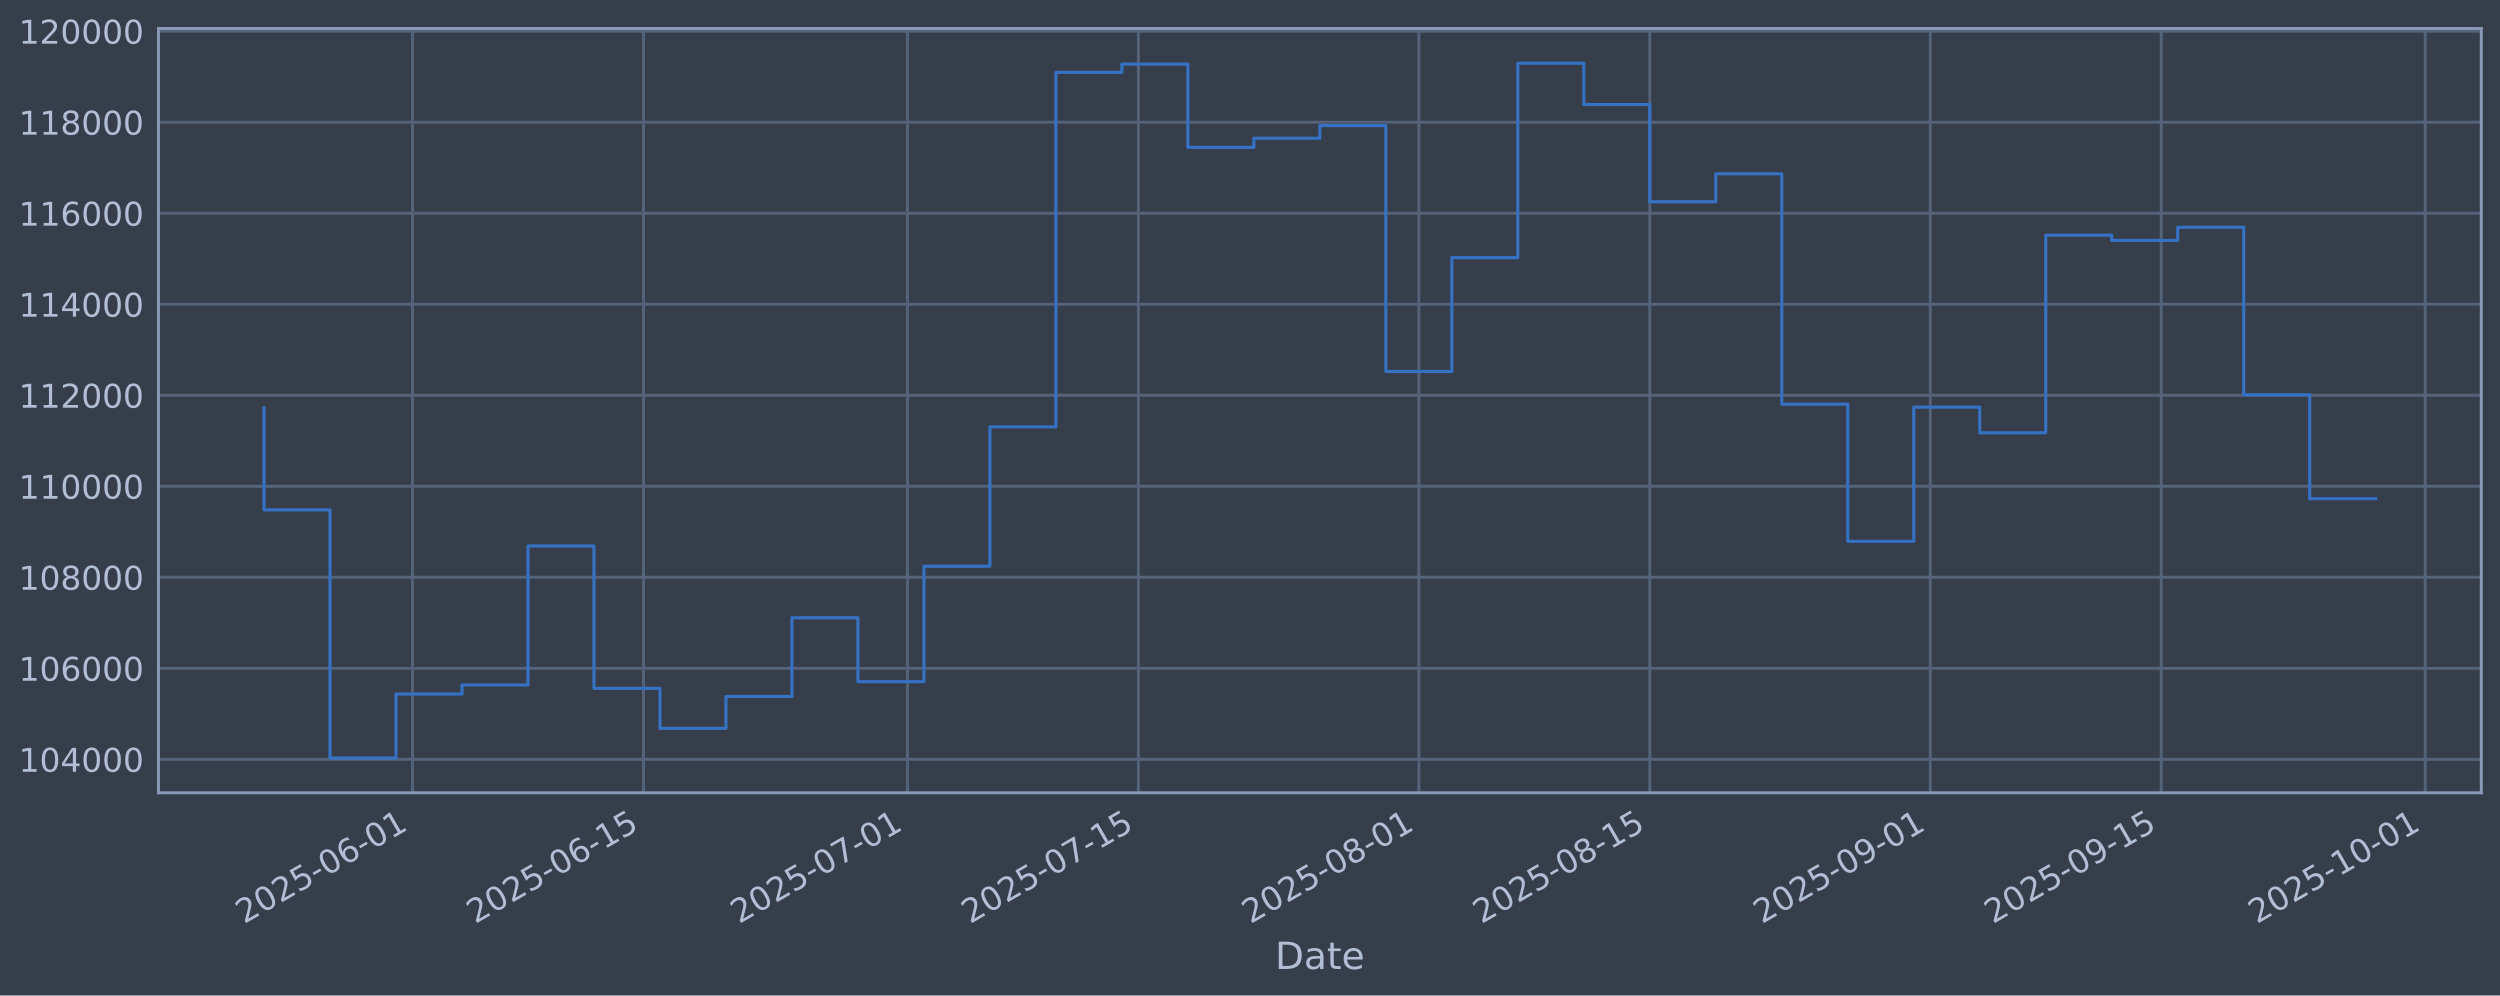
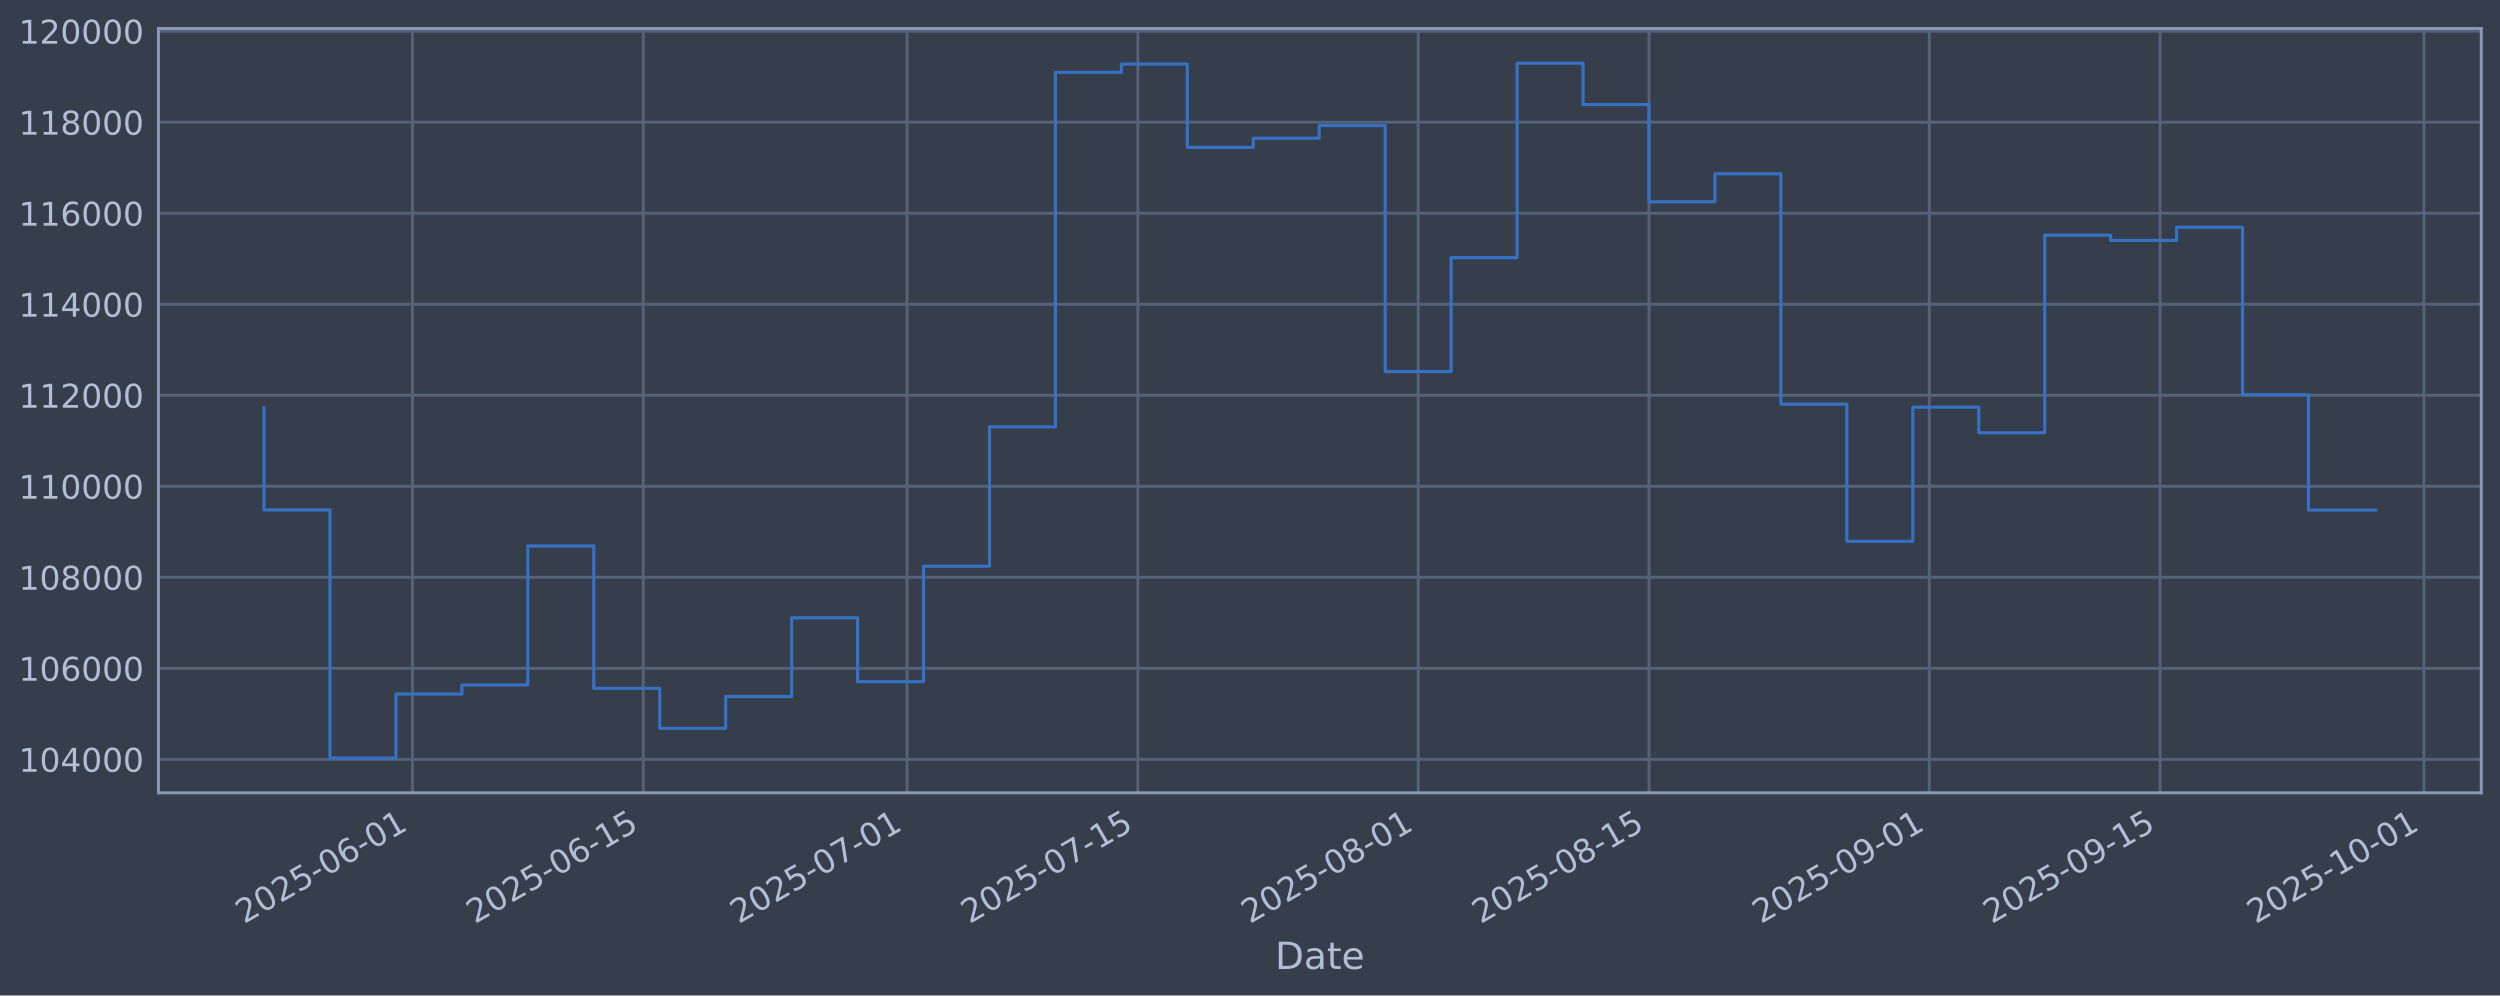
<svg xmlns="http://www.w3.org/2000/svg" xmlns:xlink="http://www.w3.org/1999/xlink" width="960.9pt" height="382.628pt" viewBox="0 0 960.9 382.628" version="1.1">
  <defs>
    <style type="text/css">*{stroke-linejoin: round; stroke-linecap: butt}</style>
  </defs>
  <g id="figure_1">
    <g id="patch_1">
      <path d="M 0 382.628  L 960.9 382.628  L 960.9 0  L 0 0  z " style="fill: #373e4b" />
    </g>
    <g id="axes_1">
      <g id="patch_2">
        <path d="M 60.901 304.718  L 953.701 304.718  L 953.701 10.958  L 60.901 10.958  z " style="fill: #373e4b" />
      </g>
      <g id="matplotlib.axis_1">
        <g id="xtick_1">
          <g id="line2d_1">
-             <path d="M 158.551 304.718  L 158.551 10.958  " clip-path="url(#p7be2d9b9c2)" style="fill: none; stroke: #546379; stroke-width: 1.12; stroke-linecap: square" />
+             <path d="M 158.517 304.718  L 158.517 10.958  " clip-path="url(#pdbcc5a4af1)" style="fill: none; stroke: #546379; stroke-width: 1.12; stroke-linecap: square" />
          </g>
          <g id="line2d_2" />
          <g id="text_1">
-             <g style="fill: #b1bed6" transform="translate(93.82525 355.2226) rotate(-30) scale(0.126 -0.126)">
+             <g style="fill: #b1bed6" transform="translate(93.79155 355.2226) rotate(-30) scale(0.126 -0.126)">
              <defs>
                <path id="DejaVuSans-32" d="M 1228 531  L 3431 531  L 3431 0  L 469 0  L 469 531  Q 828 903 1448 1529  Q 2069 2156 2228 2338  Q 2531 2678 2651 2914  Q 2772 3150 2772 3378  Q 2772 3750 2511 3984  Q 2250 4219 1831 4219  Q 1534 4219 1204 4116  Q 875 4013 500 3803  L 500 4441  Q 881 4594 1212 4672  Q 1544 4750 1819 4750  Q 2544 4750 2975 4387  Q 3406 4025 3406 3419  Q 3406 3131 3298 2873  Q 3191 2616 2906 2266  Q 2828 2175 2409 1742  Q 1991 1309 1228 531  z " transform="scale(0.015625)" />
                <path id="DejaVuSans-30" d="M 2034 4250  Q 1547 4250 1301 3770  Q 1056 3291 1056 2328  Q 1056 1369 1301 889  Q 1547 409 2034 409  Q 2525 409 2770 889  Q 3016 1369 3016 2328  Q 3016 3291 2770 3770  Q 2525 4250 2034 4250  z M 2034 4750  Q 2819 4750 3233 4129  Q 3647 3509 3647 2328  Q 3647 1150 3233 529  Q 2819 -91 2034 -91  Q 1250 -91 836 529  Q 422 1150 422 2328  Q 422 3509 836 4129  Q 1250 4750 2034 4750  z " transform="scale(0.015625)" />
                <path id="DejaVuSans-35" d="M 691 4666  L 3169 4666  L 3169 4134  L 1269 4134  L 1269 2991  Q 1406 3038 1543 3061  Q 1681 3084 1819 3084  Q 2600 3084 3056 2656  Q 3513 2228 3513 1497  Q 3513 744 3044 326  Q 2575 -91 1722 -91  Q 1428 -91 1123 -41  Q 819 9 494 109  L 494 744  Q 775 591 1075 516  Q 1375 441 1709 441  Q 2250 441 2565 725  Q 2881 1009 2881 1497  Q 2881 1984 2565 2268  Q 2250 2553 1709 2553  Q 1456 2553 1204 2497  Q 953 2441 691 2322  L 691 4666  z " transform="scale(0.015625)" />
                <path id="DejaVuSans-2d" d="M 313 2009  L 1997 2009  L 1997 1497  L 313 1497  L 313 2009  z " transform="scale(0.015625)" />
                <path id="DejaVuSans-36" d="M 2113 2584  Q 1688 2584 1439 2293  Q 1191 2003 1191 1497  Q 1191 994 1439 701  Q 1688 409 2113 409  Q 2538 409 2786 701  Q 3034 994 3034 1497  Q 3034 2003 2786 2293  Q 2538 2584 2113 2584  z M 3366 4563  L 3366 3988  Q 3128 4100 2886 4159  Q 2644 4219 2406 4219  Q 1781 4219 1451 3797  Q 1122 3375 1075 2522  Q 1259 2794 1537 2939  Q 1816 3084 2150 3084  Q 2853 3084 3261 2657  Q 3669 2231 3669 1497  Q 3669 778 3244 343  Q 2819 -91 2113 -91  Q 1303 -91 875 529  Q 447 1150 447 2328  Q 447 3434 972 4092  Q 1497 4750 2381 4750  Q 2619 4750 2861 4703  Q 3103 4656 3366 4563  z " transform="scale(0.015625)" />
                <path id="DejaVuSans-31" d="M 794 531  L 1825 531  L 1825 4091  L 703 3866  L 703 4441  L 1819 4666  L 2450 4666  L 2450 531  L 3481 531  L 3481 0  L 794 0  L 794 531  z " transform="scale(0.015625)" />
              </defs>
              <use xlink:href="#DejaVuSans-32" />
              <use xlink:href="#DejaVuSans-30" transform="translate(63.62305 0)" />
              <use xlink:href="#DejaVuSans-32" transform="translate(127.2461 0)" />
              <use xlink:href="#DejaVuSans-35" transform="translate(190.8691 0)" />
              <use xlink:href="#DejaVuSans-2d" transform="translate(254.4922 0)" />
              <use xlink:href="#DejaVuSans-30" transform="translate(290.5762 0)" />
              <use xlink:href="#DejaVuSans-36" transform="translate(354.1992 0)" />
              <use xlink:href="#DejaVuSans-2d" transform="translate(417.8223 0)" />
              <use xlink:href="#DejaVuSans-30" transform="translate(453.9062 0)" />
              <use xlink:href="#DejaVuSans-31" transform="translate(517.5293 0)" />
            </g>
          </g>
        </g>
        <g id="xtick_2">
          <g id="line2d_3">
-             <path d="M 247.324 304.718  L 247.324 10.958  " clip-path="url(#p7be2d9b9c2)" style="fill: none; stroke: #546379; stroke-width: 1.12; stroke-linecap: square" />
+             <path d="M 247.238 304.718  L 247.238 10.958  " clip-path="url(#pdbcc5a4af1)" style="fill: none; stroke: #546379; stroke-width: 1.12; stroke-linecap: square" />
          </g>
          <g id="line2d_4" />
          <g id="text_2">
-             <g style="fill: #b1bed6" transform="translate(182.5984 355.2226) rotate(-30) scale(0.126 -0.126)">
+             <g style="fill: #b1bed6" transform="translate(182.5122 355.2226) rotate(-30) scale(0.126 -0.126)">
              <use xlink:href="#DejaVuSans-32" />
              <use xlink:href="#DejaVuSans-30" transform="translate(63.62305 0)" />
              <use xlink:href="#DejaVuSans-32" transform="translate(127.2461 0)" />
              <use xlink:href="#DejaVuSans-35" transform="translate(190.8691 0)" />
              <use xlink:href="#DejaVuSans-2d" transform="translate(254.4922 0)" />
              <use xlink:href="#DejaVuSans-30" transform="translate(290.5762 0)" />
              <use xlink:href="#DejaVuSans-36" transform="translate(354.1992 0)" />
              <use xlink:href="#DejaVuSans-2d" transform="translate(417.8223 0)" />
              <use xlink:href="#DejaVuSans-31" transform="translate(453.9062 0)" />
              <use xlink:href="#DejaVuSans-35" transform="translate(517.5293 0)" />
            </g>
          </g>
        </g>
        <g id="xtick_3">
          <g id="line2d_5">
-             <path d="M 348.779 304.718  L 348.779 10.958  " clip-path="url(#p7be2d9b9c2)" style="fill: none; stroke: #546379; stroke-width: 1.12; stroke-linecap: square" />
+             <path d="M 348.633 304.718  L 348.633 10.958  " clip-path="url(#pdbcc5a4af1)" style="fill: none; stroke: #546379; stroke-width: 1.12; stroke-linecap: square" />
          </g>
          <g id="line2d_6" />
          <g id="text_3">
-             <g style="fill: #b1bed6" transform="translate(284.0534 355.2226) rotate(-30) scale(0.126 -0.126)">
+             <g style="fill: #b1bed6" transform="translate(283.9073 355.2226) rotate(-30) scale(0.126 -0.126)">
              <defs>
                <path id="DejaVuSans-37" d="M 525 4666  L 3525 4666  L 3525 4397  L 1831 0  L 1172 0  L 2766 4134  L 525 4134  L 525 4666  z " transform="scale(0.015625)" />
              </defs>
              <use xlink:href="#DejaVuSans-32" />
              <use xlink:href="#DejaVuSans-30" transform="translate(63.62305 0)" />
              <use xlink:href="#DejaVuSans-32" transform="translate(127.2461 0)" />
              <use xlink:href="#DejaVuSans-35" transform="translate(190.8691 0)" />
              <use xlink:href="#DejaVuSans-2d" transform="translate(254.4922 0)" />
              <use xlink:href="#DejaVuSans-30" transform="translate(290.5762 0)" />
              <use xlink:href="#DejaVuSans-37" transform="translate(354.1992 0)" />
              <use xlink:href="#DejaVuSans-2d" transform="translate(417.8223 0)" />
              <use xlink:href="#DejaVuSans-30" transform="translate(453.9062 0)" />
              <use xlink:href="#DejaVuSans-31" transform="translate(517.5293 0)" />
            </g>
          </g>
        </g>
        <g id="xtick_4">
          <g id="line2d_7">
-             <path d="M 437.552 304.718  L 437.552 10.958  " clip-path="url(#p7be2d9b9c2)" style="fill: none; stroke: #546379; stroke-width: 1.12; stroke-linecap: square" />
+             <path d="M 437.354 304.718  L 437.354 10.958  " clip-path="url(#pdbcc5a4af1)" style="fill: none; stroke: #546379; stroke-width: 1.12; stroke-linecap: square" />
          </g>
          <g id="line2d_8" />
          <g id="text_4">
-             <g style="fill: #b1bed6" transform="translate(372.8265 355.2226) rotate(-30) scale(0.126 -0.126)">
+             <g style="fill: #b1bed6" transform="translate(372.628 355.2226) rotate(-30) scale(0.126 -0.126)">
              <use xlink:href="#DejaVuSans-32" />
              <use xlink:href="#DejaVuSans-30" transform="translate(63.62305 0)" />
              <use xlink:href="#DejaVuSans-32" transform="translate(127.2461 0)" />
              <use xlink:href="#DejaVuSans-35" transform="translate(190.8691 0)" />
              <use xlink:href="#DejaVuSans-2d" transform="translate(254.4922 0)" />
              <use xlink:href="#DejaVuSans-30" transform="translate(290.5762 0)" />
              <use xlink:href="#DejaVuSans-37" transform="translate(354.1992 0)" />
              <use xlink:href="#DejaVuSans-2d" transform="translate(417.8223 0)" />
              <use xlink:href="#DejaVuSans-31" transform="translate(453.9062 0)" />
              <use xlink:href="#DejaVuSans-35" transform="translate(517.5293 0)" />
            </g>
          </g>
        </g>
        <g id="xtick_5">
          <g id="line2d_9">
-             <path d="M 545.348 304.718  L 545.348 10.958  " clip-path="url(#p7be2d9b9c2)" style="fill: none; stroke: #546379; stroke-width: 1.12; stroke-linecap: square" />
+             <path d="M 545.086 304.718  L 545.086 10.958  " clip-path="url(#pdbcc5a4af1)" style="fill: none; stroke: #546379; stroke-width: 1.12; stroke-linecap: square" />
          </g>
          <g id="line2d_10" />
          <g id="text_5">
-             <g style="fill: #b1bed6" transform="translate(480.6225 355.2226) rotate(-30) scale(0.126 -0.126)">
+             <g style="fill: #b1bed6" transform="translate(480.3603 355.2226) rotate(-30) scale(0.126 -0.126)">
              <defs>
                <path id="DejaVuSans-38" d="M 2034 2216  Q 1584 2216 1326 1975  Q 1069 1734 1069 1313  Q 1069 891 1326 650  Q 1584 409 2034 409  Q 2484 409 2743 651  Q 3003 894 3003 1313  Q 3003 1734 2745 1975  Q 2488 2216 2034 2216  z M 1403 2484  Q 997 2584 770 2862  Q 544 3141 544 3541  Q 544 4100 942 4425  Q 1341 4750 2034 4750  Q 2731 4750 3128 4425  Q 3525 4100 3525 3541  Q 3525 3141 3298 2862  Q 3072 2584 2669 2484  Q 3125 2378 3379 2068  Q 3634 1759 3634 1313  Q 3634 634 3220 271  Q 2806 -91 2034 -91  Q 1263 -91 848 271  Q 434 634 434 1313  Q 434 1759 690 2068  Q 947 2378 1403 2484  z M 1172 3481  Q 1172 3119 1398 2916  Q 1625 2713 2034 2713  Q 2441 2713 2670 2916  Q 2900 3119 2900 3481  Q 2900 3844 2670 4047  Q 2441 4250 2034 4250  Q 1625 4250 1398 4047  Q 1172 3844 1172 3481  z " transform="scale(0.015625)" />
              </defs>
              <use xlink:href="#DejaVuSans-32" />
              <use xlink:href="#DejaVuSans-30" transform="translate(63.62305 0)" />
              <use xlink:href="#DejaVuSans-32" transform="translate(127.2461 0)" />
              <use xlink:href="#DejaVuSans-35" transform="translate(190.8691 0)" />
              <use xlink:href="#DejaVuSans-2d" transform="translate(254.4922 0)" />
              <use xlink:href="#DejaVuSans-30" transform="translate(290.5762 0)" />
              <use xlink:href="#DejaVuSans-38" transform="translate(354.1992 0)" />
              <use xlink:href="#DejaVuSans-2d" transform="translate(417.8223 0)" />
              <use xlink:href="#DejaVuSans-30" transform="translate(453.9062 0)" />
              <use xlink:href="#DejaVuSans-31" transform="translate(517.5293 0)" />
            </g>
          </g>
        </g>
        <g id="xtick_6">
          <g id="line2d_11">
-             <path d="M 634.121 304.718  L 634.121 10.958  " clip-path="url(#p7be2d9b9c2)" style="fill: none; stroke: #546379; stroke-width: 1.12; stroke-linecap: square" />
+             <path d="M 633.807 304.718  L 633.807 10.958  " clip-path="url(#pdbcc5a4af1)" style="fill: none; stroke: #546379; stroke-width: 1.12; stroke-linecap: square" />
          </g>
          <g id="line2d_12" />
          <g id="text_6">
-             <g style="fill: #b1bed6" transform="translate(569.3956 355.2226) rotate(-30) scale(0.126 -0.126)">
+             <g style="fill: #b1bed6" transform="translate(569.081 355.2226) rotate(-30) scale(0.126 -0.126)">
              <use xlink:href="#DejaVuSans-32" />
              <use xlink:href="#DejaVuSans-30" transform="translate(63.62305 0)" />
              <use xlink:href="#DejaVuSans-32" transform="translate(127.2461 0)" />
              <use xlink:href="#DejaVuSans-35" transform="translate(190.8691 0)" />
              <use xlink:href="#DejaVuSans-2d" transform="translate(254.4922 0)" />
              <use xlink:href="#DejaVuSans-30" transform="translate(290.5762 0)" />
              <use xlink:href="#DejaVuSans-38" transform="translate(354.1992 0)" />
              <use xlink:href="#DejaVuSans-2d" transform="translate(417.8223 0)" />
              <use xlink:href="#DejaVuSans-31" transform="translate(453.9062 0)" />
              <use xlink:href="#DejaVuSans-35" transform="translate(517.5293 0)" />
            </g>
          </g>
        </g>
        <g id="xtick_7">
          <g id="line2d_13">
-             <path d="M 741.917 304.718  L 741.917 10.958  " clip-path="url(#p7be2d9b9c2)" style="fill: none; stroke: #546379; stroke-width: 1.12; stroke-linecap: square" />
+             <path d="M 741.539 304.718  L 741.539 10.958  " clip-path="url(#pdbcc5a4af1)" style="fill: none; stroke: #546379; stroke-width: 1.12; stroke-linecap: square" />
          </g>
          <g id="line2d_14" />
          <g id="text_7">
-             <g style="fill: #b1bed6" transform="translate(677.1915 355.2226) rotate(-30) scale(0.126 -0.126)">
+             <g style="fill: #b1bed6" transform="translate(676.8133 355.2226) rotate(-30) scale(0.126 -0.126)">
              <defs>
                <path id="DejaVuSans-39" d="M 703 97  L 703 672  Q 941 559 1184 500  Q 1428 441 1663 441  Q 2288 441 2617 861  Q 2947 1281 2994 2138  Q 2813 1869 2534 1725  Q 2256 1581 1919 1581  Q 1219 1581 811 2004  Q 403 2428 403 3163  Q 403 3881 828 4315  Q 1253 4750 1959 4750  Q 2769 4750 3195 4129  Q 3622 3509 3622 2328  Q 3622 1225 3098 567  Q 2575 -91 1691 -91  Q 1453 -91 1209 -44  Q 966 3 703 97  z M 1959 2075  Q 2384 2075 2632 2365  Q 2881 2656 2881 3163  Q 2881 3666 2632 3958  Q 2384 4250 1959 4250  Q 1534 4250 1286 3958  Q 1038 3666 1038 3163  Q 1038 2656 1286 2365  Q 1534 2075 1959 2075  z " transform="scale(0.015625)" />
              </defs>
              <use xlink:href="#DejaVuSans-32" />
              <use xlink:href="#DejaVuSans-30" transform="translate(63.62305 0)" />
              <use xlink:href="#DejaVuSans-32" transform="translate(127.2461 0)" />
              <use xlink:href="#DejaVuSans-35" transform="translate(190.8691 0)" />
              <use xlink:href="#DejaVuSans-2d" transform="translate(254.4922 0)" />
              <use xlink:href="#DejaVuSans-30" transform="translate(290.5762 0)" />
              <use xlink:href="#DejaVuSans-39" transform="translate(354.1992 0)" />
              <use xlink:href="#DejaVuSans-2d" transform="translate(417.8223 0)" />
              <use xlink:href="#DejaVuSans-30" transform="translate(453.9062 0)" />
              <use xlink:href="#DejaVuSans-31" transform="translate(517.5293 0)" />
            </g>
          </g>
        </g>
        <g id="xtick_8">
          <g id="line2d_15">
-             <path d="M 830.69 304.718  L 830.69 10.958  " clip-path="url(#p7be2d9b9c2)" style="fill: none; stroke: #546379; stroke-width: 1.12; stroke-linecap: square" />
+             <path d="M 830.26 304.718  L 830.26 10.958  " clip-path="url(#pdbcc5a4af1)" style="fill: none; stroke: #546379; stroke-width: 1.12; stroke-linecap: square" />
          </g>
          <g id="line2d_16" />
          <g id="text_8">
-             <g style="fill: #b1bed6" transform="translate(765.9647 355.2226) rotate(-30) scale(0.126 -0.126)">
+             <g style="fill: #b1bed6" transform="translate(765.534 355.2226) rotate(-30) scale(0.126 -0.126)">
              <use xlink:href="#DejaVuSans-32" />
              <use xlink:href="#DejaVuSans-30" transform="translate(63.62305 0)" />
              <use xlink:href="#DejaVuSans-32" transform="translate(127.2461 0)" />
              <use xlink:href="#DejaVuSans-35" transform="translate(190.8691 0)" />
              <use xlink:href="#DejaVuSans-2d" transform="translate(254.4922 0)" />
              <use xlink:href="#DejaVuSans-30" transform="translate(290.5762 0)" />
              <use xlink:href="#DejaVuSans-39" transform="translate(354.1992 0)" />
              <use xlink:href="#DejaVuSans-2d" transform="translate(417.8223 0)" />
              <use xlink:href="#DejaVuSans-31" transform="translate(453.9062 0)" />
              <use xlink:href="#DejaVuSans-35" transform="translate(517.5293 0)" />
            </g>
          </g>
        </g>
        <g id="xtick_9">
          <g id="line2d_17">
-             <path d="M 932.145 304.718  L 932.145 10.958  " clip-path="url(#p7be2d9b9c2)" style="fill: none; stroke: #546379; stroke-width: 1.12; stroke-linecap: square" />
+             <path d="M 931.655 304.718  L 931.655 10.958  " clip-path="url(#pdbcc5a4af1)" style="fill: none; stroke: #546379; stroke-width: 1.12; stroke-linecap: square" />
          </g>
          <g id="line2d_18" />
          <g id="text_9">
-             <g style="fill: #b1bed6" transform="translate(867.4197 355.2226) rotate(-30) scale(0.126 -0.126)">
+             <g style="fill: #b1bed6" transform="translate(866.9291 355.2226) rotate(-30) scale(0.126 -0.126)">
              <use xlink:href="#DejaVuSans-32" />
              <use xlink:href="#DejaVuSans-30" transform="translate(63.62305 0)" />
              <use xlink:href="#DejaVuSans-32" transform="translate(127.2461 0)" />
              <use xlink:href="#DejaVuSans-35" transform="translate(190.8691 0)" />
              <use xlink:href="#DejaVuSans-2d" transform="translate(254.4922 0)" />
              <use xlink:href="#DejaVuSans-31" transform="translate(290.5762 0)" />
              <use xlink:href="#DejaVuSans-30" transform="translate(354.1992 0)" />
              <use xlink:href="#DejaVuSans-2d" transform="translate(417.8223 0)" />
              <use xlink:href="#DejaVuSans-30" transform="translate(453.9062 0)" />
              <use xlink:href="#DejaVuSans-31" transform="translate(517.5293 0)" />
            </g>
          </g>
        </g>
        <g id="text_10">
          <g style="fill: #b1bed6" transform="translate(490.0914 372.4337) scale(0.144 -0.144)">
            <defs>
              <path id="DejaVuSans-44" d="M 1259 4147  L 1259 519  L 2022 519  Q 2988 519 3436 956  Q 3884 1394 3884 2338  Q 3884 3275 3436 3711  Q 2988 4147 2022 4147  L 1259 4147  z M 628 4666  L 1925 4666  Q 3281 4666 3915 4102  Q 4550 3538 4550 2338  Q 4550 1131 3912 565  Q 3275 0 1925 0  L 628 0  L 628 4666  z " transform="scale(0.015625)" />
              <path id="DejaVuSans-61" d="M 2194 1759  Q 1497 1759 1228 1600  Q 959 1441 959 1056  Q 959 750 1161 570  Q 1363 391 1709 391  Q 2188 391 2477 730  Q 2766 1069 2766 1631  L 2766 1759  L 2194 1759  z M 3341 1997  L 3341 0  L 2766 0  L 2766 531  Q 2569 213 2275 61  Q 1981 -91 1556 -91  Q 1019 -91 701 211  Q 384 513 384 1019  Q 384 1609 779 1909  Q 1175 2209 1959 2209  L 2766 2209  L 2766 2266  Q 2766 2663 2505 2880  Q 2244 3097 1772 3097  Q 1472 3097 1187 3025  Q 903 2953 641 2809  L 641 3341  Q 956 3463 1253 3523  Q 1550 3584 1831 3584  Q 2591 3584 2966 3190  Q 3341 2797 3341 1997  z " transform="scale(0.015625)" />
              <path id="DejaVuSans-74" d="M 1172 4494  L 1172 3500  L 2356 3500  L 2356 3053  L 1172 3053  L 1172 1153  Q 1172 725 1289 603  Q 1406 481 1766 481  L 2356 481  L 2356 0  L 1766 0  Q 1100 0 847 248  Q 594 497 594 1153  L 594 3053  L 172 3053  L 172 3500  L 594 3500  L 594 4494  L 1172 4494  z " transform="scale(0.015625)" />
              <path id="DejaVuSans-65" d="M 3597 1894  L 3597 1613  L 953 1613  Q 991 1019 1311 708  Q 1631 397 2203 397  Q 2534 397 2845 478  Q 3156 559 3463 722  L 3463 178  Q 3153 47 2828 -22  Q 2503 -91 2169 -91  Q 1331 -91 842 396  Q 353 884 353 1716  Q 353 2575 817 3079  Q 1281 3584 2069 3584  Q 2775 3584 3186 3129  Q 3597 2675 3597 1894  z M 3022 2063  Q 3016 2534 2758 2815  Q 2500 3097 2075 3097  Q 1594 3097 1305 2825  Q 1016 2553 972 2059  L 3022 2063  z " transform="scale(0.015625)" />
            </defs>
            <use xlink:href="#DejaVuSans-44" />
            <use xlink:href="#DejaVuSans-61" transform="translate(77.00195 0)" />
            <use xlink:href="#DejaVuSans-74" transform="translate(138.2812 0)" />
            <use xlink:href="#DejaVuSans-65" transform="translate(177.4902 0)" />
          </g>
        </g>
      </g>
      <g id="matplotlib.axis_2">
        <g id="ytick_1">
          <g id="line2d_19">
-             <path d="M 60.901 291.85  L 953.701 291.85  " clip-path="url(#p7be2d9b9c2)" style="fill: none; stroke: #546379; stroke-width: 1.12; stroke-linecap: square" />
+             <path d="M 60.901 291.85  L 953.701 291.85  " clip-path="url(#pdbcc5a4af1)" style="fill: none; stroke: #546379; stroke-width: 1.12; stroke-linecap: square" />
          </g>
          <g id="line2d_20" />
          <g id="text_11">
            <g style="fill: #b1bed6" transform="translate(7.2 296.6367) scale(0.126 -0.126)">
              <defs>
                <path id="DejaVuSans-34" d="M 2419 4116  L 825 1625  L 2419 1625  L 2419 4116  z M 2253 4666  L 3047 4666  L 3047 1625  L 3713 1625  L 3713 1100  L 3047 1100  L 3047 0  L 2419 0  L 2419 1100  L 313 1100  L 313 1709  L 2253 4666  z " transform="scale(0.015625)" />
              </defs>
              <use xlink:href="#DejaVuSans-31" />
              <use xlink:href="#DejaVuSans-30" transform="translate(63.62305 0)" />
              <use xlink:href="#DejaVuSans-34" transform="translate(127.2461 0)" />
              <use xlink:href="#DejaVuSans-30" transform="translate(190.8691 0)" />
              <use xlink:href="#DejaVuSans-30" transform="translate(254.4922 0)" />
              <use xlink:href="#DejaVuSans-30" transform="translate(318.1152 0)" />
            </g>
          </g>
        </g>
        <g id="ytick_2">
          <g id="line2d_21">
-             <path d="M 60.901 256.867  L 953.701 256.867  " clip-path="url(#p7be2d9b9c2)" style="fill: none; stroke: #546379; stroke-width: 1.12; stroke-linecap: square" />
+             <path d="M 60.901 256.867  L 953.701 256.867  " clip-path="url(#pdbcc5a4af1)" style="fill: none; stroke: #546379; stroke-width: 1.12; stroke-linecap: square" />
          </g>
          <g id="line2d_22" />
          <g id="text_12">
            <g style="fill: #b1bed6" transform="translate(7.2 261.6538) scale(0.126 -0.126)">
              <use xlink:href="#DejaVuSans-31" />
              <use xlink:href="#DejaVuSans-30" transform="translate(63.62305 0)" />
              <use xlink:href="#DejaVuSans-36" transform="translate(127.2461 0)" />
              <use xlink:href="#DejaVuSans-30" transform="translate(190.8691 0)" />
              <use xlink:href="#DejaVuSans-30" transform="translate(254.4922 0)" />
              <use xlink:href="#DejaVuSans-30" transform="translate(318.1152 0)" />
            </g>
          </g>
        </g>
        <g id="ytick_3">
          <g id="line2d_23">
-             <path d="M 60.901 221.884  L 953.701 221.884  " clip-path="url(#p7be2d9b9c2)" style="fill: none; stroke: #546379; stroke-width: 1.12; stroke-linecap: square" />
+             <path d="M 60.901 221.884  L 953.701 221.884  " clip-path="url(#pdbcc5a4af1)" style="fill: none; stroke: #546379; stroke-width: 1.12; stroke-linecap: square" />
          </g>
          <g id="line2d_24" />
          <g id="text_13">
            <g style="fill: #b1bed6" transform="translate(7.2 226.671) scale(0.126 -0.126)">
              <use xlink:href="#DejaVuSans-31" />
              <use xlink:href="#DejaVuSans-30" transform="translate(63.62305 0)" />
              <use xlink:href="#DejaVuSans-38" transform="translate(127.2461 0)" />
              <use xlink:href="#DejaVuSans-30" transform="translate(190.8691 0)" />
              <use xlink:href="#DejaVuSans-30" transform="translate(254.4922 0)" />
              <use xlink:href="#DejaVuSans-30" transform="translate(318.1152 0)" />
            </g>
          </g>
        </g>
        <g id="ytick_4">
          <g id="line2d_25">
-             <path d="M 60.901 186.901  L 953.701 186.901  " clip-path="url(#p7be2d9b9c2)" style="fill: none; stroke: #546379; stroke-width: 1.12; stroke-linecap: square" />
+             <path d="M 60.901 186.901  L 953.701 186.901  " clip-path="url(#pdbcc5a4af1)" style="fill: none; stroke: #546379; stroke-width: 1.12; stroke-linecap: square" />
          </g>
          <g id="line2d_26" />
          <g id="text_14">
            <g style="fill: #b1bed6" transform="translate(7.2 191.6882) scale(0.126 -0.126)">
              <use xlink:href="#DejaVuSans-31" />
              <use xlink:href="#DejaVuSans-31" transform="translate(63.62305 0)" />
              <use xlink:href="#DejaVuSans-30" transform="translate(127.2461 0)" />
              <use xlink:href="#DejaVuSans-30" transform="translate(190.8691 0)" />
              <use xlink:href="#DejaVuSans-30" transform="translate(254.4922 0)" />
              <use xlink:href="#DejaVuSans-30" transform="translate(318.1152 0)" />
            </g>
          </g>
        </g>
        <g id="ytick_5">
          <g id="line2d_27">
-             <path d="M 60.901 151.918  L 953.701 151.918  " clip-path="url(#p7be2d9b9c2)" style="fill: none; stroke: #546379; stroke-width: 1.12; stroke-linecap: square" />
+             <path d="M 60.901 151.918  L 953.701 151.918  " clip-path="url(#pdbcc5a4af1)" style="fill: none; stroke: #546379; stroke-width: 1.12; stroke-linecap: square" />
          </g>
          <g id="line2d_28" />
          <g id="text_15">
            <g style="fill: #b1bed6" transform="translate(7.2 156.7053) scale(0.126 -0.126)">
              <use xlink:href="#DejaVuSans-31" />
              <use xlink:href="#DejaVuSans-31" transform="translate(63.62305 0)" />
              <use xlink:href="#DejaVuSans-32" transform="translate(127.2461 0)" />
              <use xlink:href="#DejaVuSans-30" transform="translate(190.8691 0)" />
              <use xlink:href="#DejaVuSans-30" transform="translate(254.4922 0)" />
              <use xlink:href="#DejaVuSans-30" transform="translate(318.1152 0)" />
            </g>
          </g>
        </g>
        <g id="ytick_6">
          <g id="line2d_29">
-             <path d="M 60.901 116.936  L 953.701 116.936  " clip-path="url(#p7be2d9b9c2)" style="fill: none; stroke: #546379; stroke-width: 1.12; stroke-linecap: square" />
+             <path d="M 60.901 116.936  L 953.701 116.936  " clip-path="url(#pdbcc5a4af1)" style="fill: none; stroke: #546379; stroke-width: 1.12; stroke-linecap: square" />
          </g>
          <g id="line2d_30" />
          <g id="text_16">
            <g style="fill: #b1bed6" transform="translate(7.2 121.7225) scale(0.126 -0.126)">
              <use xlink:href="#DejaVuSans-31" />
              <use xlink:href="#DejaVuSans-31" transform="translate(63.62305 0)" />
              <use xlink:href="#DejaVuSans-34" transform="translate(127.2461 0)" />
              <use xlink:href="#DejaVuSans-30" transform="translate(190.8691 0)" />
              <use xlink:href="#DejaVuSans-30" transform="translate(254.4922 0)" />
              <use xlink:href="#DejaVuSans-30" transform="translate(318.1152 0)" />
            </g>
          </g>
        </g>
        <g id="ytick_7">
          <g id="line2d_31">
-             <path d="M 60.901 81.953  L 953.701 81.953  " clip-path="url(#p7be2d9b9c2)" style="fill: none; stroke: #546379; stroke-width: 1.12; stroke-linecap: square" />
+             <path d="M 60.901 81.953  L 953.701 81.953  " clip-path="url(#pdbcc5a4af1)" style="fill: none; stroke: #546379; stroke-width: 1.12; stroke-linecap: square" />
          </g>
          <g id="line2d_32" />
          <g id="text_17">
            <g style="fill: #b1bed6" transform="translate(7.2 86.73969) scale(0.126 -0.126)">
              <use xlink:href="#DejaVuSans-31" />
              <use xlink:href="#DejaVuSans-31" transform="translate(63.62305 0)" />
              <use xlink:href="#DejaVuSans-36" transform="translate(127.2461 0)" />
              <use xlink:href="#DejaVuSans-30" transform="translate(190.8691 0)" />
              <use xlink:href="#DejaVuSans-30" transform="translate(254.4922 0)" />
              <use xlink:href="#DejaVuSans-30" transform="translate(318.1152 0)" />
            </g>
          </g>
        </g>
        <g id="ytick_8">
          <g id="line2d_33">
-             <path d="M 60.901 46.97  L 953.701 46.97  " clip-path="url(#p7be2d9b9c2)" style="fill: none; stroke: #546379; stroke-width: 1.12; stroke-linecap: square" />
+             <path d="M 60.901 46.97  L 953.701 46.97  " clip-path="url(#pdbcc5a4af1)" style="fill: none; stroke: #546379; stroke-width: 1.12; stroke-linecap: square" />
          </g>
          <g id="line2d_34" />
          <g id="text_18">
            <g style="fill: #b1bed6" transform="translate(7.2 51.75686) scale(0.126 -0.126)">
              <use xlink:href="#DejaVuSans-31" />
              <use xlink:href="#DejaVuSans-31" transform="translate(63.62305 0)" />
              <use xlink:href="#DejaVuSans-38" transform="translate(127.2461 0)" />
              <use xlink:href="#DejaVuSans-30" transform="translate(190.8691 0)" />
              <use xlink:href="#DejaVuSans-30" transform="translate(254.4922 0)" />
              <use xlink:href="#DejaVuSans-30" transform="translate(318.1152 0)" />
            </g>
          </g>
        </g>
        <g id="ytick_9">
          <g id="line2d_35">
-             <path d="M 60.901 11.987  L 953.701 11.987  " clip-path="url(#p7be2d9b9c2)" style="fill: none; stroke: #546379; stroke-width: 1.12; stroke-linecap: square" />
+             <path d="M 60.901 11.987  L 953.701 11.987  " clip-path="url(#pdbcc5a4af1)" style="fill: none; stroke: #546379; stroke-width: 1.12; stroke-linecap: square" />
          </g>
          <g id="line2d_36" />
          <g id="text_19">
            <g style="fill: #b1bed6" transform="translate(7.2 16.77403) scale(0.126 -0.126)">
              <use xlink:href="#DejaVuSans-31" />
              <use xlink:href="#DejaVuSans-32" transform="translate(63.62305 0)" />
              <use xlink:href="#DejaVuSans-30" transform="translate(127.2461 0)" />
              <use xlink:href="#DejaVuSans-30" transform="translate(190.8691 0)" />
              <use xlink:href="#DejaVuSans-30" transform="translate(254.4922 0)" />
              <use xlink:href="#DejaVuSans-30" transform="translate(318.1152 0)" />
            </g>
          </g>
        </g>
      </g>
      <g id="line2d_37">
-         <path d="M 101.482 156.778  L 101.482 195.974  L 126.846 195.974  L 126.846 291.366  L 152.21 291.366  L 152.21 266.759  L 177.574 266.759  L 177.574 263.286  L 202.937 263.286  L 202.937 209.841  L 228.301 209.841  L 228.301 264.586  L 253.665 264.586  L 253.665 279.95  L 279.029 279.95  L 279.029 267.706  L 304.392 267.706  L 304.392 237.446  L 329.756 237.446  L 329.756 262.012  L 355.12 262.012  L 355.12 217.631  L 380.484 217.631  L 380.484 164.07  L 405.847 164.07  L 405.847 27.81  L 431.211 27.81  L 431.211 24.636  L 456.575 24.636  L 456.575 56.646  L 481.939 56.646  L 481.939 53.121  L 507.302 53.121  L 507.302 48.272  L 532.666 48.272  L 532.666 142.793  L 558.03 142.793  L 558.03 99.016  L 583.394 99.016  L 583.394 24.311  L 608.757 24.311  L 608.757 40.185  L 634.121 40.185  L 634.121 77.56  L 659.485 77.56  L 659.485 66.788  L 684.849 66.788  L 684.849 155.356  L 710.212 155.356  L 710.212 208.052  L 735.576 208.052  L 735.576 156.509  L 760.94 156.509  L 760.94 166.341  L 786.304 166.341  L 786.304 90.389  L 811.667 90.389  L 811.667 92.406  L 837.031 92.406  L 837.031 87.351  L 862.395 87.351  L 862.395 151.739  L 887.759 151.739  L 887.759 191.678  L 913.119 191.678  " clip-path="url(#p7be2d9b9c2)" style="fill: none; stroke: #3572c6; stroke-width: 1.2; stroke-linecap: square" />
+         <path d="M 101.482 156.778  L 101.482 195.974  L 126.831 195.974  L 126.831 291.366  L 152.18 291.366  L 152.18 266.759  L 177.529 266.759  L 177.529 263.286  L 202.877 263.286  L 202.877 209.841  L 228.226 209.841  L 228.226 264.586  L 253.575 264.586  L 253.575 279.95  L 278.924 279.95  L 278.924 267.706  L 304.272 267.706  L 304.272 237.446  L 329.621 237.446  L 329.621 262.012  L 354.97 262.012  L 354.97 217.631  L 380.319 217.631  L 380.319 164.07  L 405.668 164.07  L 405.668 27.81  L 431.016 27.81  L 431.016 24.636  L 456.365 24.636  L 456.365 56.646  L 481.714 56.646  L 481.714 53.121  L 507.063 53.121  L 507.063 48.272  L 532.411 48.272  L 532.411 142.793  L 557.76 142.793  L 557.76 99.016  L 583.109 99.016  L 583.109 24.311  L 608.458 24.311  L 608.458 40.185  L 633.807 40.185  L 633.807 77.56  L 659.155 77.56  L 659.155 66.788  L 684.504 66.788  L 684.504 155.356  L 709.853 155.356  L 709.853 208.052  L 735.202 208.052  L 735.202 156.509  L 760.55 156.509  L 760.55 166.341  L 785.899 166.341  L 785.899 90.389  L 811.248 90.389  L 811.248 92.406  L 836.597 92.406  L 836.597 87.351  L 861.945 87.351  L 861.945 151.739  L 887.294 151.739  L 887.294 196.049  L 913.119 196.049  " clip-path="url(#pdbcc5a4af1)" style="fill: none; stroke: #3572c6; stroke-width: 1.2; stroke-linecap: square" />
      </g>
      <g id="patch_3">
        <path d="M 60.901 304.718  L 60.901 10.958  " style="fill: none; stroke: #899ab8; stroke-width: 1.12; stroke-linejoin: miter; stroke-linecap: square" />
      </g>
      <g id="patch_4">
        <path d="M 953.701 304.718  L 953.701 10.958  " style="fill: none; stroke: #899ab8; stroke-width: 1.12; stroke-linejoin: miter; stroke-linecap: square" />
      </g>
      <g id="patch_5">
        <path d="M 60.901 304.718  L 953.701 304.718  " style="fill: none; stroke: #899ab8; stroke-width: 1.12; stroke-linejoin: miter; stroke-linecap: square" />
      </g>
      <g id="patch_6">
        <path d="M 60.901 10.958  L 953.701 10.958  " style="fill: none; stroke: #899ab8; stroke-width: 1.12; stroke-linejoin: miter; stroke-linecap: square" />
      </g>
    </g>
  </g>
  <defs>
-     <clipPath id="p7be2d9b9c2">
+     <clipPath id="pdbcc5a4af1">
      <rect x="60.901" y="10.958" width="892.8" height="293.76" />
    </clipPath>
  </defs>
</svg>
